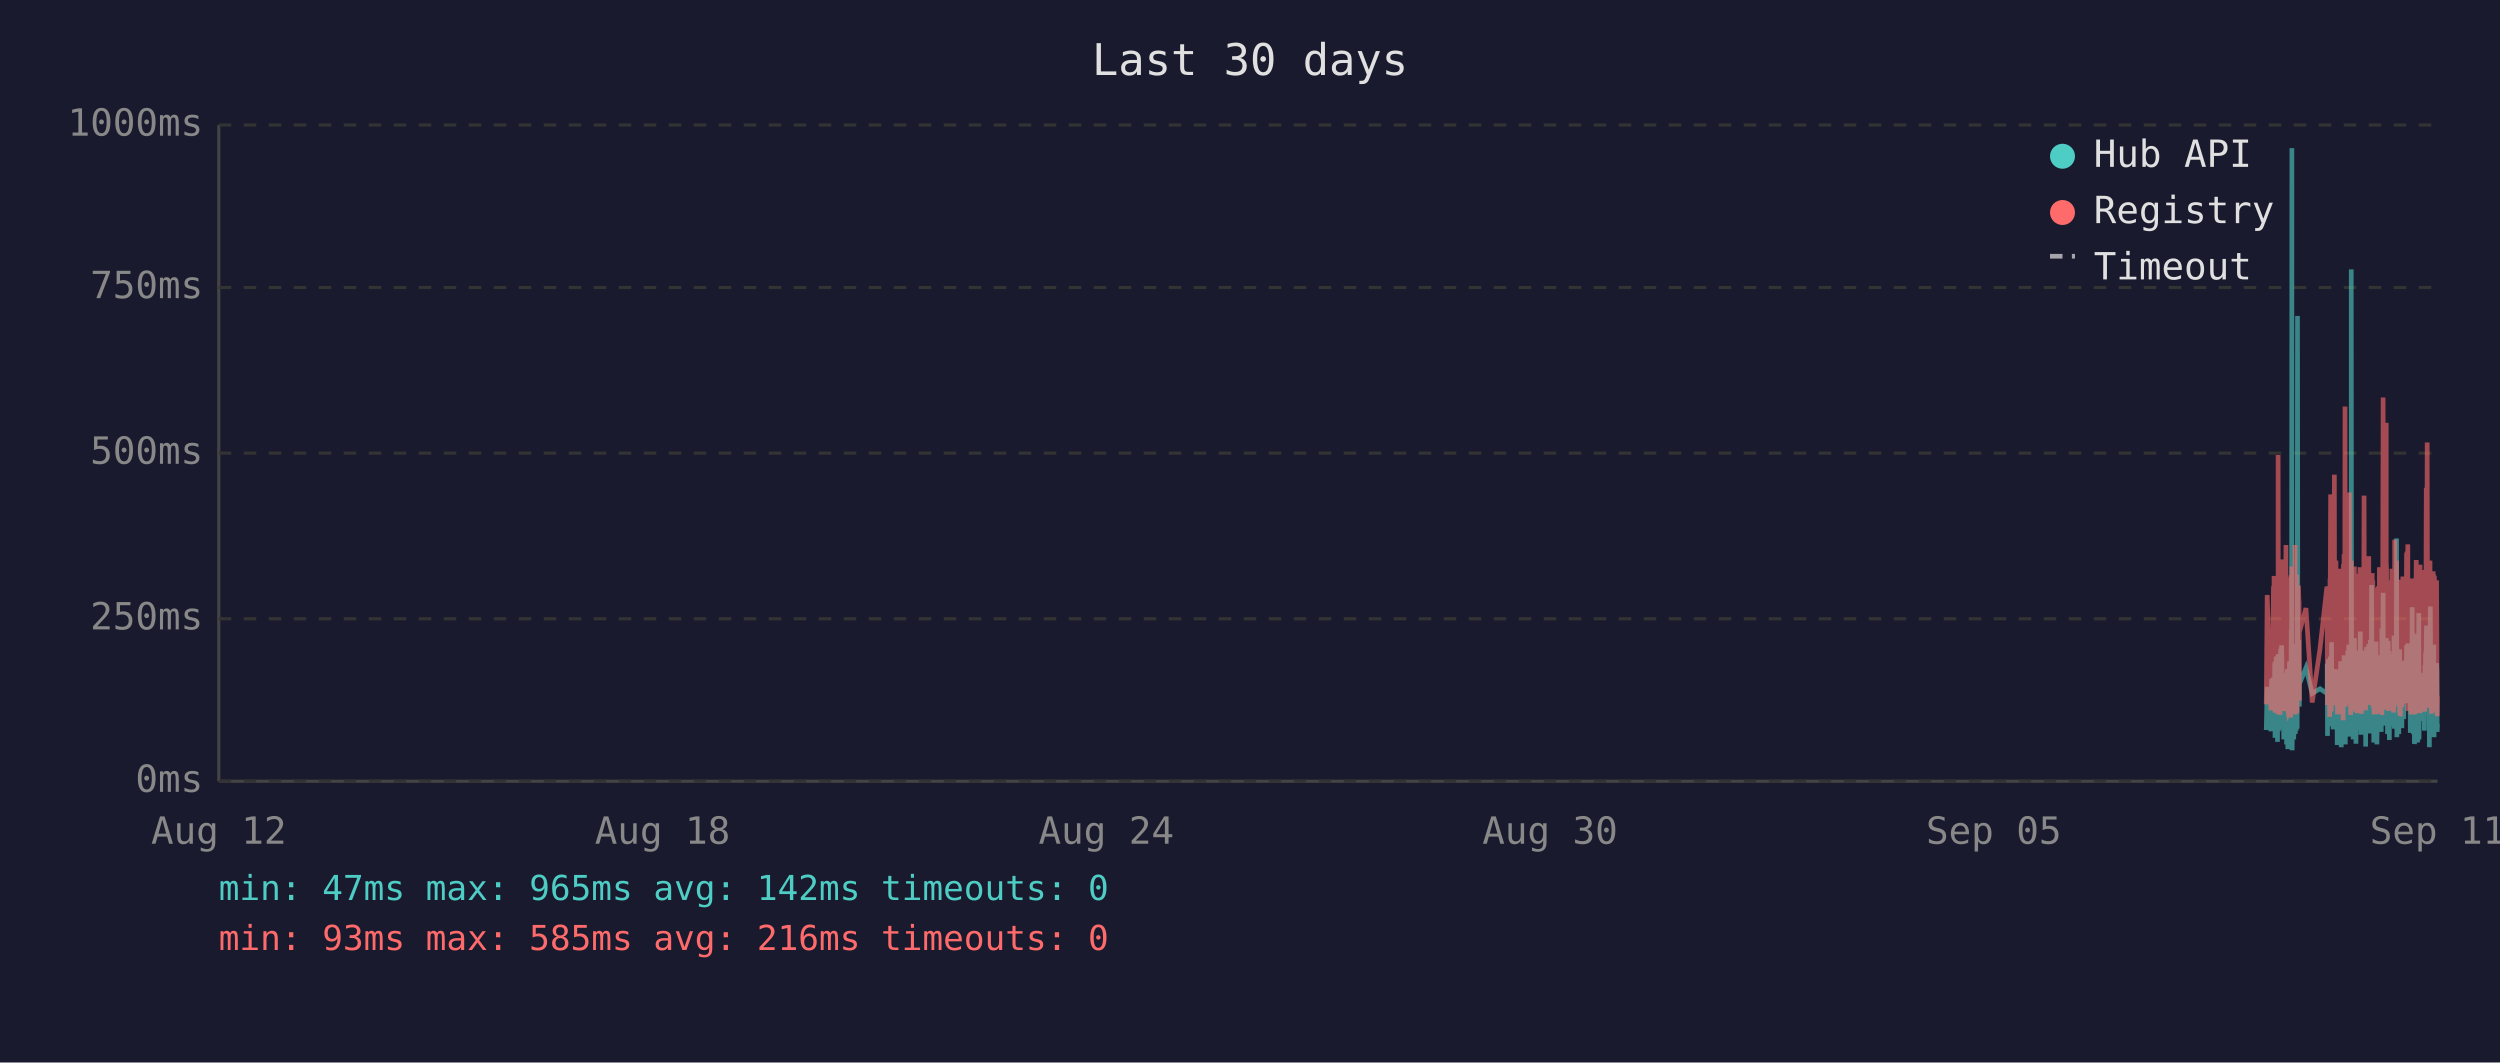
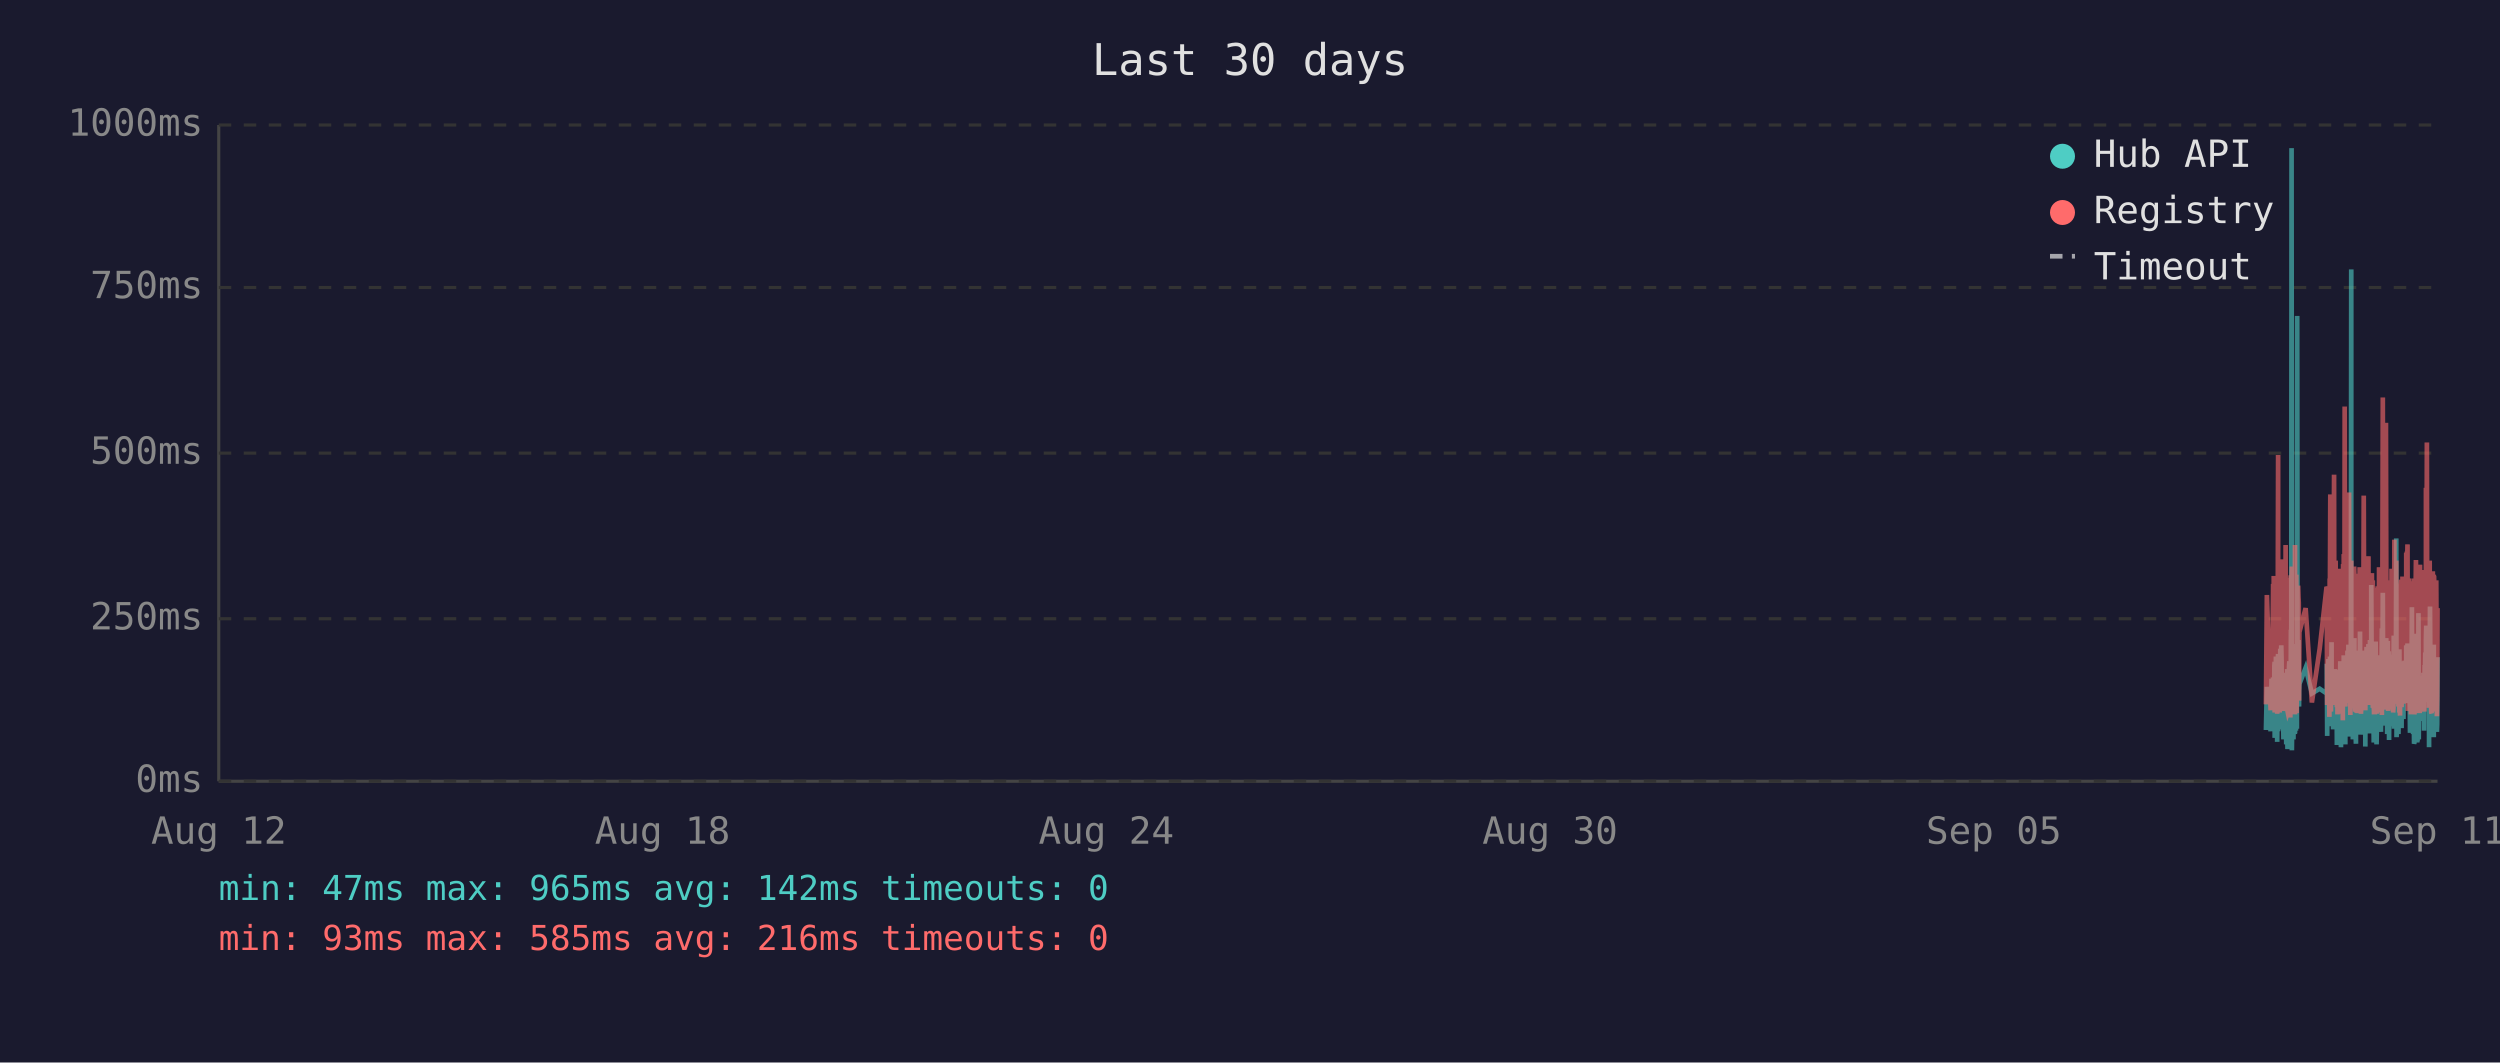
<svg xmlns="http://www.w3.org/2000/svg" viewBox="0 0 800 340" font-family="monospace" font-size="12">
  <rect width="800" height="340" fill="#1a1a2e" />
  <text x="400" y="24" fill="#e0e0e0" font-size="14" text-anchor="middle">Last 30 days</text>
  <line x1="70" y1="40" x2="70" y2="250" stroke="#444" stroke-width="1" />
  <line x1="70" y1="250" x2="780" y2="250" stroke="#444" stroke-width="1" />
  <line x1="70" y1="250" x2="780" y2="250" stroke="#333" stroke-width="1" stroke-dasharray="4" />
  <text x="65" y="250" fill="#888" text-anchor="end" dominant-baseline="middle">0ms</text>
  <line x1="70" y1="198" x2="780" y2="198" stroke="#333" stroke-width="1" stroke-dasharray="4" />
  <text x="65" y="198" fill="#888" text-anchor="end" dominant-baseline="middle">250ms</text>
  <line x1="70" y1="145" x2="780" y2="145" stroke="#333" stroke-width="1" stroke-dasharray="4" />
  <text x="65" y="145" fill="#888" text-anchor="end" dominant-baseline="middle">500ms</text>
  <line x1="70" y1="92" x2="780" y2="92" stroke="#333" stroke-width="1" stroke-dasharray="4" />
  <text x="65" y="92" fill="#888" text-anchor="end" dominant-baseline="middle">750ms</text>
  <line x1="70" y1="40" x2="780" y2="40" stroke="#333" stroke-width="1" stroke-dasharray="4" />
  <text x="65" y="40" fill="#888" text-anchor="end" dominant-baseline="middle">1000ms</text>
  <text x="70" y="270" fill="#888" text-anchor="middle">Aug 12</text>
  <text x="212" y="270" fill="#888" text-anchor="middle">Aug 18</text>
  <text x="354" y="270" fill="#888" text-anchor="middle">Aug 24</text>
  <text x="496" y="270" fill="#888" text-anchor="middle">Aug 30</text>
  <text x="638" y="270" fill="#888" text-anchor="middle">Sep 05</text>
  <text x="780" y="270" fill="#888" text-anchor="middle">Sep 11</text>
-   <polyline points="725.2,233.6 725.5,219.8 726.7,234.0 726.9,217.2 727.1,223.3 727.5,216.8 727.5,222.3 727.6,224.2 727.7,225.0 727.8,233.6 727.9,213.0 728.0,211.8 728.0,236.1 728.0,235.1 728.1,223.8 728.2,221.2 728.3,222.3 728.4,210.1 728.5,223.3 728.5,234.7 728.6,220.6 728.7,218.9 728.8,237.4 728.9,223.1 729.0,210.9 729.0,209.3 729.1,234.0 729.2,217.0 729.3,214.3 729.4,230.9 729.5,233.4 729.5,220.6 729.6,221.2 729.6,220.6 729.7,215.8 729.8,207.6 729.9,216.6 730.0,213.9 730.0,218.9 730.1,206.5 730.2,211.4 730.3,228.4 730.4,226.1 730.5,220.2 730.5,221.2 730.6,221.9 730.7,228.8 730.8,236.6 730.9,221.9 731.0,215.3 731.0,231.1 731.1,221.9 731.2,221.2 731.3,218.7 731.4,234.7 731.5,221.2 731.5,218.1 731.6,223.1 731.7,238.2 731.8,220.8 731.9,224.8 731.9,214.1 732.0,232.6 732.1,239.7 732.2,237.6 732.3,232.6 732.4,219.1 732.4,219.8 732.5,217.2 732.6,213.2 732.7,211.6 732.8,220.2 732.9,216.6 732.9,222.5 733.0,234.7 733.0,229.4 733.1,225.6 733.2,201.5 733.3,223.8 733.4,47.4 733.4,196.0 733.5,240.1 733.6,231.1 733.7,221.0 733.8,225.0 733.9,217.9 733.9,212.8 734.0,236.6 734.1,222.7 734.2,222.9 734.3,221.0 734.4,234.9 734.4,209.0 734.5,234.7 734.6,213.5 734.7,206.1 734.8,233.8 734.9,220.2 734.9,230.7 735.0,223.8 735.1,233.2 735.2,101.1 735.3,207.2 735.4,217.9 735.4,218.9 735.5,224.4 735.6,204.8 735.7,216.6 735.8,226.1 735.8,221.2 735.8,218.9 737.9,213.7 739.9,221.9 742.4,220.4 744.6,221.9 744.7,221.0 744.7,212.4 744.8,235.5 744.9,214.1 745.0,215.3 745.1,214.3 745.1,210.9 745.2,219.5 745.3,221.0 745.4,222.9 745.5,232.4 745.6,217.4 745.6,231.1 745.7,210.1 745.8,216.0 745.9,232.2 746.0,226.1 746.1,216.2 746.1,205.5 746.2,230.3 746.3,217.4 746.4,224.4 746.5,232.2 746.6,215.8 746.6,233.4 746.7,214.5 746.9,219.3 747.0,221.9 747.1,227.3 747.1,214.1 747.2,222.9 747.3,215.6 747.4,218.3 747.5,220.0 747.6,215.1 747.6,230.1 747.7,214.3 747.8,215.8 747.9,238.4 748.0,223.8 748.0,238.0 748.1,222.1 748.2,222.1 748.3,230.5 748.4,220.2 748.5,216.8 748.5,225.6 748.6,236.1 748.7,221.9 748.8,216.8 748.9,220.6 749.0,211.6 749.0,216.6 749.1,233.8 749.2,239.1 749.3,234.9 749.4,227.3 749.5,229.4 749.5,211.6 749.6,215.1 749.7,215.8 749.8,236.1 749.8,235.3 749.9,221.7 750.0,216.8 750.0,233.8 750.1,209.7 750.2,223.8 750.3,222.7 750.4,216.6 750.5,229.4 750.5,238.2 750.6,229.6 750.7,220.4 750.8,214.5 750.9,220.4 751.0,229.8 751.0,221.2 751.1,219.3 751.2,217.4 751.3,208.2 751.4,218.5 751.5,208.2 751.5,218.9 751.6,206.3 751.7,235.7 751.8,212.2 751.9,213.9 751.9,219.8 752.0,218.7 752.1,233.0 752.2,219.3 752.3,226.1 752.4,197.1 752.4,86.2 752.5,216.0 752.6,233.8 752.7,208.2 752.8,213.0 752.9,210.3 752.9,223.3 753.0,236.6 753.1,217.9 753.2,205.9 753.3,216.4 753.4,216.4 753.4,204.2 753.5,216.4 753.6,219.8 753.7,213.7 753.7,231.7 753.8,223.1 753.9,234.9 753.9,238.0 754.0,228.2 754.1,231.5 754.2,222.1 754.3,222.1 754.4,233.6 754.4,219.5 754.5,208.2 754.6,225.8 754.7,212.8 754.8,221.0 754.9,233.2 754.9,224.4 755.0,231.5 755.1,216.0 755.2,218.9 755.3,202.1 755.4,224.6 755.4,217.7 755.5,235.1 755.6,222.9 755.7,226.1 755.8,221.4 755.8,219.8 755.9,211.4 756.0,212.2 756.1,220.8 756.2,208.2 756.3,221.4 756.3,222.5 756.4,214.9 756.5,220.2 756.6,209.0 756.7,219.5 756.8,220.2 756.8,215.3 756.9,218.7 757.0,233.4 757.0,238.9 757.1,210.9 757.2,223.5 757.3,213.2 757.3,207.0 757.4,219.5 757.5,216.4 757.6,223.3 757.7,224.2 757.8,215.3 757.8,210.9 757.9,221.0 758.0,206.1 758.1,233.0 758.2,220.4 758.3,210.7 758.3,220.2 758.4,234.7 758.5,204.8 758.6,219.1 758.7,228.6 758.8,214.3 758.8,222.3 758.9,187.2 759.0,208.6 759.1,221.2 759.2,207.4 759.3,220.6 759.3,221.4 759.4,228.4 759.5,223.5 759.6,226.5 759.6,237.6 759.7,221.4 759.7,234.2 759.8,220.8 759.9,214.9 760.0,234.5 760.1,217.0 760.2,227.1 760.2,221.7 760.3,205.3 760.4,215.6 760.5,226.5 760.6,238.2 760.7,232.6 760.7,223.3 760.8,216.8 760.9,234.0 761.0,225.4 761.1,218.1 761.2,209.9 761.2,218.3 761.3,225.6 761.4,209.7 761.5,211.6 761.6,224.0 761.7,219.1 761.7,221.4 761.7,223.8 761.8,233.4 761.9,226.7 762.0,234.2 762.1,222.9 762.2,213.0 762.2,201.1 762.3,229.2 762.4,220.8 762.5,215.8 762.6,189.7 762.7,223.5 762.7,208.8 762.8,223.3 762.9,217.7 763.0,207.8 763.1,218.1 763.2,213.9 763.2,212.0 763.3,218.9 763.4,218.3 763.5,232.2 763.6,206.3 763.6,204.2 763.7,218.5 763.8,230.9 763.9,218.3 764.0,234.9 764.1,229.8 764.1,215.3 764.2,205.1 764.3,232.6 764.4,231.1 764.5,208.4 764.6,236.8 764.6,218.9 764.7,228.6 764.8,228.4 764.9,209.5 765.0,217.0 765.1,232.4 765.1,230.1 765.2,212.8 765.3,223.8 765.4,221.4 765.5,232.2 765.6,218.1 765.6,222.5 765.7,229.4 765.8,221.2 765.9,230.3 766.0,224.2 766.1,203.4 766.1,208.2 766.2,233.2 766.3,222.9 766.4,228.2 766.5,216.6 766.6,219.3 766.6,221.0 766.7,214.5 766.8,211.8 766.9,172.3 767.0,235.9 767.0,230.9 767.1,211.6 767.2,209.5 767.3,217.2 767.4,218.7 767.5,220.0 767.5,215.3 767.6,234.9 767.7,227.3 767.8,213.9 767.9,207.8 768.0,230.1 768.0,225.4 768.1,233.0 768.2,215.1 768.3,225.0 768.4,219.3 768.4,220.8 768.5,220.6 768.5,225.0 768.6,233.0 768.7,211.6 768.8,222.9 768.9,220.0 769.0,225.0 769.0,213.7 769.1,213.7 769.2,230.1 769.3,213.5 769.4,224.2 769.5,214.9 769.5,224.2 769.6,211.4 769.7,218.7 769.8,212.8 769.9,215.1 770.0,225.0 770.0,213.7 770.1,206.5 770.2,213.9 770.3,217.7 770.4,219.1 770.5,205.9 770.5,224.0 770.6,212.4 770.7,216.4 770.8,219.8 770.9,220.6 771.0,215.3 771.0,222.5 771.1,224.6 771.2,223.1 771.3,234.5 771.4,230.9 771.5,229.6 771.5,224.6 771.6,225.2 771.7,216.6 771.8,218.3 771.9,194.3 772.0,231.1 772.0,223.3 772.1,207.4 772.2,216.2 772.3,234.9 772.4,231.7 772.4,212.8 772.5,226.5 772.6,238.0 772.7,237.6 772.8,221.4 772.9,219.5 772.9,220.4 773.0,217.2 773.1,217.9 773.2,202.8 773.3,216.6 773.4,224.4 773.4,215.6 773.5,215.1 773.6,237.6 773.6,219.8 773.7,237.2 773.8,233.2 773.9,222.9 773.9,224.2 774.0,196.2 774.1,236.6 774.2,217.9 774.3,218.9 774.4,223.3 774.4,218.5 774.5,224.4 774.6,217.2 774.7,217.7 774.8,216.4 774.9,228.2 774.9,217.0 775.0,216.4 775.1,217.0 775.2,224.8 775.3,230.7 775.4,222.5 775.4,218.5 775.5,221.2 775.6,215.3 775.7,217.4 775.8,233.8 775.9,217.4 775.9,224.6 776.0,212.8 776.1,214.9 776.2,208.8 776.3,214.1 776.3,215.3 776.4,204.8 776.5,200.2 776.6,223.3 776.7,211.4 776.8,209.3 776.8,205.1 776.9,215.1 777.0,223.5 777.1,224.2 777.2,209.9 777.3,216.8 777.3,214.9 777.4,239.1 777.4,235.5 777.5,216.4 777.6,214.7 777.7,194.1 777.8,210.9 777.8,216.2 777.9,232.8 778.0,233.0 778.1,221.9 778.2,235.5 778.3,220.6 778.3,222.3 778.4,226.1 778.5,232.8 778.6,211.4 778.7,232.6 778.8,235.3 778.8,206.3 778.9,235.9 779.0,220.4 779.1,217.2 779.2,221.4 779.3,213.7 779.3,217.0 779.4,218.3 779.5,214.9 779.6,231.5 779.7,212.2 779.8,215.1 779.8,217.4 779.9,234.2 780.0,231.7" fill="none" stroke="#4ecdc4" stroke-width="1.5" opacity="0.6" />
-   <polyline points="725.2,225.4 725.5,190.4 726.7,227.3 726.9,201.7 727.1,226.5 727.5,187.6 727.5,187.6 727.6,215.8 727.7,184.3 727.8,224.6 727.9,206.3 728.0,192.5 728.0,228.0 728.0,225.8 728.1,209.0 728.2,204.0 728.3,209.0 728.4,196.2 728.5,224.4 728.5,225.8 728.6,206.1 728.7,204.2 728.8,228.4 728.9,222.3 729.0,186.0 729.0,145.6 729.1,226.3 729.2,215.1 729.3,226.3 729.4,224.2 729.5,226.5 729.5,228.0 729.6,228.0 729.6,206.5 729.7,198.1 729.8,181.3 729.9,193.1 730.0,199.4 730.0,181.1 730.1,201.1 730.2,196.7 730.3,223.5 730.4,214.9 730.5,179.0 730.5,185.3 730.6,227.5 730.7,225.8 730.8,226.7 730.9,185.7 731.0,209.5 731.0,224.4 731.1,184.9 731.2,184.5 731.3,206.3 731.4,225.0 731.5,174.4 731.5,200.7 731.6,185.3 731.7,226.5 731.8,186.4 731.9,222.7 731.9,190.8 732.0,216.6 732.1,227.5 732.2,228.0 732.3,227.7 732.4,186.6 732.4,210.5 732.5,200.2 732.6,200.4 732.7,198.1 732.8,206.1 732.9,190.4 732.9,184.9 733.0,229.6 733.0,217.7 733.1,184.1 733.2,188.3 733.3,216.6 733.4,187.8 733.4,181.3 733.5,227.5 733.6,225.6 733.7,207.4 733.8,226.5 733.9,201.3 733.9,193.9 734.0,226.9 734.1,184.1 734.2,209.0 734.3,185.5 734.4,225.8 734.4,174.4 734.5,228.6 734.6,192.7 734.7,197.5 734.8,224.0 734.9,183.9 734.9,225.0 735.0,228.2 735.1,216.0 735.2,209.9 735.3,192.2 735.4,193.3 735.4,221.7 735.5,187.4 735.6,191.0 735.7,192.9 735.8,217.2 735.8,224.2 735.8,202.3 737.9,194.6 739.9,224.8 742.4,207.6 744.6,187.8 744.7,188.7 744.7,201.7 744.8,225.6 744.9,191.0 745.0,187.6 745.1,190.8 745.1,190.6 745.2,208.8 745.3,210.5 745.4,216.0 745.5,229.4 745.6,185.1 745.6,218.7 745.7,182.8 745.8,158.2 745.9,221.7 746.0,227.7 746.1,191.8 746.1,178.8 746.2,225.4 746.3,203.0 746.4,219.5 746.5,219.3 746.6,205.3 746.6,225.6 746.7,182.0 746.9,181.3 747.0,151.9 747.1,218.5 747.1,189.1 747.2,208.0 747.3,207.4 747.4,210.1 747.5,179.4 747.6,202.1 747.6,224.2 747.7,194.3 747.8,189.9 747.9,226.3 748.0,196.4 748.0,228.6 748.1,206.5 748.2,217.4 748.3,224.4 748.4,182.0 748.5,191.4 748.5,228.4 748.6,225.4 748.7,225.2 748.8,187.6 748.9,184.7 749.0,196.7 749.0,204.0 749.1,223.8 749.2,224.4 749.3,226.9 749.4,215.6 749.5,216.8 749.5,210.1 749.6,208.2 749.7,205.9 749.8,230.5 749.8,228.4 749.9,180.5 750.0,186.4 750.0,223.8 750.1,177.3 750.2,184.7 750.3,225.8 750.4,130.1 750.5,217.2 750.5,226.1 750.6,224.8 750.7,181.8 750.8,190.8 750.9,201.7 751.0,225.0 751.0,221.0 751.1,183.4 751.2,192.7 751.3,199.2 751.4,184.9 751.5,182.2 751.5,183.9 751.6,178.4 751.7,224.2 751.8,157.6 751.9,197.7 751.9,208.6 752.0,184.5 752.1,214.1 752.2,228.8 752.3,206.5 752.4,194.6 752.4,179.4 752.5,186.6 752.6,221.9 752.7,214.1 752.8,203.6 752.9,197.3 752.9,208.8 753.0,225.2 753.1,190.6 753.2,194.6 753.3,189.5 753.4,181.3 753.4,184.5 753.5,191.4 753.6,188.1 753.7,192.7 753.7,226.1 753.8,227.7 753.9,225.0 753.9,223.5 754.0,215.3 754.1,228.0 754.2,215.1 754.3,184.5 754.4,215.3 754.4,228.2 754.5,197.3 754.6,184.3 754.7,224.4 754.8,183.6 754.9,225.6 754.9,185.3 755.0,224.8 755.1,226.3 755.2,181.5 755.3,190.8 755.4,213.5 755.4,189.7 755.5,225.0 755.6,228.4 755.7,226.3 755.8,217.7 755.8,203.4 755.9,199.6 756.0,194.8 756.1,185.3 756.2,199.4 756.3,188.9 756.3,215.1 756.4,190.6 756.5,158.6 756.6,192.7 756.7,187.8 756.8,207.8 756.8,195.0 756.9,184.1 757.0,216.0 757.0,227.3 757.1,183.6 757.2,223.8 757.3,194.3 757.3,182.8 757.4,185.1 757.5,202.3 757.6,204.4 757.7,220.6 757.8,189.3 757.8,207.8 757.9,181.3 758.0,178.0 758.1,223.3 758.2,183.4 758.3,191.6 758.3,204.0 758.4,225.6 758.5,195.8 758.6,210.1 758.7,222.9 758.8,189.1 758.8,207.0 758.9,191.2 759.0,197.5 759.1,183.4 759.2,197.9 759.3,193.5 759.3,185.7 759.4,226.5 759.5,225.4 759.6,210.9 759.6,226.7 759.7,225.2 759.7,228.6 759.8,210.1 759.9,193.1 760.0,228.6 760.1,214.7 760.2,214.9 760.2,214.5 760.3,188.1 760.4,191.4 760.5,226.3 760.6,228.4 760.7,223.8 760.7,211.4 760.8,216.8 760.9,226.5 761.0,187.6 761.1,203.4 761.2,226.5 761.2,191.2 761.3,217.0 761.4,181.5 761.5,196.2 761.6,228.0 761.7,191.8 761.7,225.8 761.7,225.8 761.8,227.5 761.9,218.3 762.0,227.7 762.1,183.9 762.2,190.6 762.2,228.8 762.3,222.9 762.4,223.8 762.5,170.4 762.6,127.2 762.7,196.0 762.7,199.6 762.8,227.1 762.9,188.9 763.0,191.6 763.1,209.0 763.2,192.5 763.2,188.5 763.3,182.2 763.4,209.0 763.5,225.6 763.6,135.3 763.6,180.1 763.7,182.0 763.8,225.2 763.9,185.7 764.0,223.8 764.1,225.8 764.1,189.1 764.2,207.0 764.3,227.5 764.4,216.0 764.5,197.1 764.6,222.5 764.6,214.5 764.7,217.2 764.8,223.8 764.9,189.5 765.0,186.8 765.1,223.5 765.1,223.3 765.2,189.9 765.3,226.5 765.4,182.0 765.5,224.2 765.6,205.3 765.6,227.1 765.7,224.0 765.8,185.1 765.9,228.0 766.0,226.5 766.1,184.5 766.1,207.2 766.2,218.3 766.3,172.7 766.4,224.4 766.5,195.0 766.6,189.7 766.6,181.3 766.7,185.1 766.8,197.5 766.9,179.4 767.0,224.0 767.0,225.2 767.1,192.2 767.2,205.9 767.3,207.4 767.4,210.5 767.5,224.4 767.5,191.4 767.6,226.1 767.7,218.3 767.8,189.3 767.9,228.0 768.0,209.0 768.0,229.0 768.1,228.8 768.2,192.9 768.3,187.0 768.4,187.6 768.4,185.5 768.5,208.0 768.5,224.6 768.6,226.3 768.7,200.4 768.8,216.4 768.9,184.5 769.0,207.2 769.0,190.8 769.1,191.8 769.2,225.2 769.3,190.8 769.4,208.2 769.5,191.2 769.5,188.1 769.6,194.1 769.7,187.0 769.8,193.1 769.9,189.7 770.0,224.2 770.0,193.3 770.1,176.9 770.2,188.9 770.3,176.5 770.4,180.7 770.5,174.2 770.5,227.5 770.6,185.7 770.7,191.0 770.8,207.2 770.9,185.1 771.0,192.0 771.0,216.6 771.1,226.3 771.2,208.0 771.3,226.5 771.4,227.3 771.5,218.9 771.5,227.1 771.6,228.6 771.7,191.6 771.8,227.1 771.9,198.6 772.0,227.3 772.0,218.9 772.1,186.0 772.2,191.0 772.3,224.6 772.4,228.6 772.4,185.1 772.5,217.4 772.6,223.8 772.7,228.6 772.8,227.3 772.9,206.1 772.9,206.1 773.0,193.9 773.1,188.9 773.2,179.2 773.3,200.0 773.4,226.7 773.4,193.9 773.5,192.0 773.6,227.3 773.6,204.8 773.7,227.5 773.8,226.5 773.9,225.4 773.9,226.7 774.0,193.3 774.1,228.2 774.2,193.1 774.3,209.0 774.4,228.2 774.4,180.7 774.5,210.9 774.6,197.7 774.7,192.9 774.8,193.5 774.9,215.8 774.9,199.8 775.0,207.2 775.1,224.4 775.2,224.6 775.3,214.7 775.4,186.2 775.4,225.2 775.5,182.4 775.6,190.6 775.7,197.5 775.8,226.5 775.9,227.7 775.9,212.0 776.0,191.8 776.1,189.3 776.2,194.3 776.3,191.4 776.3,191.4 776.4,156.1 776.5,209.9 776.6,184.3 776.7,141.6 776.8,198.8 776.8,200.7 776.9,195.8 777.0,223.8 777.1,185.7 777.2,197.7 777.3,191.0 777.3,193.5 777.4,226.5 777.4,223.1 777.5,191.6 777.6,179.4 777.7,225.2 777.8,185.5 777.8,194.6 777.9,209.9 778.0,224.2 778.1,228.0 778.2,228.2 778.3,222.5 778.3,187.4 778.4,200.2 778.5,225.6 778.6,182.8 778.7,227.7 778.8,224.0 778.8,183.9 778.9,219.5 779.0,184.3 779.1,189.3 779.2,194.8 779.3,189.3 779.3,189.7 779.4,203.8 779.5,209.3 779.6,212.6 779.7,185.7 779.8,206.5 779.8,207.4 779.9,229.2 780.0,222.7" fill="none" stroke="#ff6b6b" stroke-width="1.5" opacity="0.6" />
+   <polyline points="725.1,233.6 725.4,219.8 726.6,234.0 726.9,217.2 727.0,223.3 727.4,216.8 727.5,222.3 727.6,224.2 727.6,225.0 727.7,233.6 727.8,213.0 727.9,211.8 727.9,236.1 728.0,235.1 728.0,223.8 728.1,221.2 728.2,222.3 728.3,210.1 728.4,223.3 728.5,234.7 728.5,220.6 728.6,218.9 728.7,237.4 728.8,223.1 728.9,210.9 729.0,209.3 729.0,234.0 729.1,217.0 729.2,214.3 729.3,230.9 729.4,233.4 729.5,220.6 729.5,221.2 729.5,220.6 729.6,215.8 729.7,207.6 729.8,216.6 729.9,213.9 730.0,218.9 730.0,206.5 730.1,211.4 730.2,228.4 730.3,226.1 730.4,220.2 730.5,221.2 730.5,221.9 730.6,228.8 730.7,236.6 730.8,221.9 730.9,215.3 730.9,231.1 731.0,221.9 731.1,221.2 731.2,218.7 731.3,234.7 731.4,221.2 731.4,218.1 731.5,223.1 731.6,238.2 731.7,220.8 731.8,224.8 731.9,214.1 731.9,232.6 732.0,239.7 732.1,237.6 732.2,232.6 732.3,219.1 732.4,219.8 732.4,217.2 732.5,213.2 732.6,211.6 732.7,220.2 732.8,216.6 732.9,222.5 732.9,234.7 732.9,229.4 733.0,225.6 733.1,201.5 733.2,223.8 733.3,47.4 733.4,196.0 733.4,240.1 733.5,231.1 733.6,221.0 733.7,225.0 733.8,217.9 733.9,212.8 733.9,236.6 734.0,222.7 734.1,222.9 734.2,221.0 734.3,234.9 734.4,209.0 734.4,234.7 734.5,213.5 734.6,206.1 734.7,233.8 734.8,220.2 734.9,230.7 734.9,223.8 735.0,233.2 735.1,101.1 735.2,207.2 735.3,217.9 735.3,218.9 735.4,224.4 735.5,204.8 735.6,216.6 735.7,226.1 735.7,221.2 735.8,218.9 737.8,213.7 739.8,221.9 742.3,220.4 744.5,221.9 744.6,221.0 744.6,212.4 744.7,235.5 744.8,214.1 744.9,215.3 745.0,214.3 745.1,210.9 745.1,219.5 745.2,221.0 745.3,222.9 745.4,232.4 745.5,217.4 745.6,231.1 745.6,210.1 745.7,216.0 745.8,232.2 745.9,226.1 746.0,216.2 746.1,205.5 746.1,230.3 746.2,217.4 746.3,224.4 746.4,232.2 746.5,215.8 746.6,233.4 746.6,214.5 746.8,219.3 746.9,221.9 747.0,227.3 747.1,214.1 747.1,222.9 747.2,215.6 747.3,218.3 747.4,220.0 747.5,215.1 747.6,230.1 747.6,214.3 747.7,215.8 747.8,238.4 747.9,223.8 748.0,238.0 748.0,222.1 748.1,222.1 748.2,230.5 748.3,220.2 748.4,216.8 748.5,225.6 748.5,236.1 748.6,221.9 748.7,216.8 748.8,220.6 748.9,211.6 749.0,216.6 749.0,233.8 749.1,239.1 749.2,234.9 749.3,227.3 749.4,229.4 749.5,211.6 749.5,215.1 749.6,215.8 749.7,236.1 749.7,235.3 749.8,221.7 749.9,216.8 750.0,233.8 750.0,209.7 750.1,223.8 750.2,222.7 750.3,216.6 750.4,229.4 750.5,238.2 750.5,229.6 750.6,220.4 750.7,214.5 750.8,220.4 750.9,229.8 751.0,221.2 751.0,219.3 751.1,217.4 751.2,208.2 751.3,218.5 751.4,208.2 751.5,218.9 751.5,206.3 751.6,235.7 751.7,212.2 751.8,213.9 751.9,219.8 751.9,218.7 752.0,233.0 752.1,219.3 752.2,226.1 752.3,197.1 752.4,86.2 752.4,216.0 752.5,233.8 752.6,208.2 752.7,213.0 752.8,210.3 752.9,223.3 752.9,236.6 753.0,217.9 753.1,205.9 753.2,216.4 753.3,216.4 753.4,204.2 753.4,216.4 753.5,219.8 753.6,213.7 753.6,231.7 753.7,223.1 753.8,234.9 753.9,238.0 753.9,228.2 754.0,231.5 754.1,222.1 754.2,222.1 754.3,233.6 754.4,219.5 754.4,208.2 754.5,225.8 754.6,212.8 754.7,221.0 754.8,233.2 754.9,224.4 754.9,231.5 755.0,216.0 755.1,218.9 755.2,202.1 755.3,224.6 755.4,217.7 755.4,235.1 755.5,222.9 755.6,226.1 755.7,221.4 755.8,219.8 755.8,211.4 755.9,212.2 756.0,220.8 756.1,208.2 756.2,221.4 756.3,222.5 756.3,214.9 756.4,220.2 756.5,209.0 756.6,219.5 756.7,220.2 756.8,215.3 756.8,218.7 756.9,233.4 756.9,238.9 757.0,210.9 757.1,223.5 757.2,213.2 757.3,207.0 757.3,219.5 757.4,216.4 757.5,223.3 757.6,224.2 757.7,215.3 757.8,210.9 757.8,221.0 757.9,206.1 758.0,233.0 758.1,220.4 758.2,210.7 758.3,220.2 758.3,234.7 758.4,204.8 758.5,219.1 758.6,228.6 758.7,214.3 758.8,222.3 758.8,187.2 758.9,208.6 759.0,221.2 759.1,207.4 759.2,220.6 759.3,221.4 759.3,228.4 759.4,223.5 759.5,226.5 759.6,237.6 759.6,221.4 759.7,234.2 759.7,220.8 759.8,214.9 759.9,234.5 760.0,217.0 760.1,227.1 760.2,221.7 760.2,205.3 760.3,215.6 760.4,226.5 760.5,238.2 760.6,232.6 760.7,223.3 760.7,216.8 760.8,234.0 760.9,225.4 761.0,218.1 761.1,209.9 761.2,218.3 761.2,225.6 761.3,209.7 761.4,211.6 761.5,224.0 761.6,219.1 761.6,221.4 761.7,223.8 761.7,233.4 761.8,226.7 761.9,234.2 762.0,222.9 762.1,213.0 762.2,201.1 762.2,229.2 762.3,220.8 762.4,215.8 762.5,189.7 762.6,223.5 762.7,208.8 762.7,223.3 762.8,217.7 762.9,207.8 763.0,218.1 763.1,213.9 763.1,212.0 763.2,218.9 763.3,218.3 763.4,232.2 763.5,206.3 763.6,204.2 763.6,218.5 763.7,230.9 763.8,218.3 763.9,234.9 764.0,229.8 764.1,215.3 764.1,205.1 764.2,232.6 764.3,231.1 764.4,208.4 764.5,236.8 764.6,218.9 764.6,228.6 764.7,228.4 764.8,209.5 764.9,217.0 765.0,232.4 765.1,230.1 765.1,212.8 765.2,223.8 765.3,221.4 765.4,232.2 765.5,218.1 765.6,222.5 765.6,229.4 765.7,221.2 765.8,230.3 765.9,224.2 766.0,203.4 766.0,208.2 766.1,233.2 766.2,222.9 766.3,228.2 766.4,216.6 766.5,219.3 766.5,221.0 766.6,214.5 766.7,211.8 766.8,172.3 766.9,235.9 767.0,230.9 767.0,211.6 767.1,209.5 767.2,217.2 767.3,218.7 767.4,220.0 767.5,215.3 767.5,234.9 767.6,227.3 767.7,213.9 767.8,207.8 767.9,230.1 768.0,225.4 768.0,233.0 768.1,215.1 768.2,225.0 768.3,219.3 768.4,220.8 768.4,220.6 768.5,225.0 768.5,233.0 768.6,211.6 768.7,222.9 768.8,220.0 768.9,225.0 769.0,213.7 769.0,213.7 769.1,230.1 769.2,213.5 769.3,224.2 769.4,214.9 769.5,224.2 769.5,211.4 769.6,218.7 769.7,212.8 769.8,215.1 769.9,225.0 770.0,213.7 770.0,206.5 770.1,213.9 770.2,217.7 770.3,219.1 770.4,205.9 770.5,224.0 770.5,212.4 770.6,216.4 770.7,219.8 770.8,220.6 770.9,215.3 771.0,222.5 771.0,224.6 771.1,223.1 771.2,234.5 771.3,230.9 771.4,229.6 771.5,224.6 771.5,225.2 771.6,216.6 771.7,218.3 771.8,194.3 771.9,231.1 772.0,223.3 772.0,207.4 772.1,216.2 772.2,234.9 772.3,231.7 772.4,212.8 772.4,226.5 772.5,238.0 772.6,237.6 772.7,221.4 772.8,219.5 772.9,220.4 772.9,217.2 773.0,217.9 773.1,202.8 773.2,216.6 773.3,224.4 773.4,215.6 773.4,215.1 773.5,237.6 773.5,219.8 773.6,237.2 773.7,233.2 773.8,222.9 773.9,224.2 773.9,196.2 774.0,236.6 774.1,217.9 774.2,218.9 774.3,223.3 774.4,218.5 774.4,224.4 774.5,217.2 774.6,217.7 774.7,216.4 774.8,228.2 774.9,217.0 774.9,216.4 775.0,217.0 775.1,224.8 775.2,230.7 775.3,222.5 775.4,218.5 775.4,221.2 775.5,215.3 775.6,217.4 775.7,233.8 775.8,217.4 775.8,224.6 775.9,212.8 776.0,214.9 776.1,208.8 776.2,214.1 776.3,215.3 776.3,204.8 776.4,200.2 776.5,223.3 776.6,211.4 776.7,209.3 776.8,205.1 776.8,215.1 776.9,223.5 777.0,224.2 777.1,209.9 777.2,216.8 777.3,214.9 777.3,239.1 777.3,235.5 777.4,216.4 777.5,214.7 777.6,194.1 777.7,210.9 777.8,216.2 777.8,232.8 777.9,233.0 778.0,221.9 778.1,235.5 778.2,220.6 778.3,222.3 778.3,226.1 778.4,232.8 778.5,211.4 778.6,232.6 778.7,235.3 778.8,206.3 778.8,235.9 778.9,220.4 779.0,217.2 779.1,221.4 779.2,213.7 779.3,217.0 779.3,218.3 779.4,214.9 779.5,231.5 779.6,212.2 779.7,215.1 779.8,217.4 779.8,234.2 779.9,231.7 780.0,210.3" fill="none" stroke="#4ecdc4" stroke-width="1.5" opacity="0.6" />
+   <polyline points="725.1,225.4 725.4,190.4 726.6,227.3 726.9,201.7 727.0,226.5 727.4,187.6 727.5,187.6 727.6,215.8 727.6,184.3 727.7,224.6 727.8,206.3 727.9,192.5 727.9,228.0 728.0,225.8 728.0,209.0 728.1,204.0 728.2,209.0 728.3,196.2 728.4,224.4 728.5,225.8 728.5,206.1 728.6,204.2 728.7,228.4 728.8,222.3 728.9,186.0 729.0,145.6 729.0,226.3 729.1,215.1 729.2,226.3 729.3,224.2 729.4,226.5 729.5,228.0 729.5,228.0 729.5,206.5 729.6,198.1 729.7,181.3 729.8,193.1 729.9,199.4 730.0,181.1 730.0,201.1 730.1,196.7 730.2,223.5 730.3,214.9 730.4,179.0 730.5,185.3 730.5,227.5 730.6,225.8 730.7,226.7 730.8,185.7 730.9,209.5 730.9,224.4 731.0,184.9 731.1,184.5 731.2,206.3 731.3,225.0 731.4,174.4 731.4,200.7 731.5,185.3 731.6,226.5 731.7,186.4 731.8,222.7 731.9,190.8 731.9,216.6 732.0,227.5 732.1,228.0 732.2,227.7 732.3,186.6 732.4,210.5 732.4,200.2 732.5,200.4 732.6,198.1 732.7,206.1 732.8,190.4 732.9,184.9 732.9,229.6 732.9,217.7 733.0,184.1 733.1,188.3 733.2,216.6 733.3,187.8 733.4,181.3 733.4,227.5 733.5,225.6 733.6,207.4 733.7,226.5 733.8,201.3 733.9,193.9 733.9,226.9 734.0,184.1 734.1,209.0 734.2,185.5 734.3,225.8 734.4,174.4 734.4,228.6 734.5,192.7 734.6,197.5 734.7,224.0 734.8,183.9 734.9,225.0 734.9,228.2 735.0,216.0 735.1,209.9 735.2,192.2 735.3,193.3 735.3,221.7 735.4,187.4 735.5,191.0 735.6,192.9 735.7,217.2 735.7,224.2 735.8,202.3 737.8,194.6 739.8,224.8 742.3,207.6 744.5,187.8 744.6,188.7 744.6,201.7 744.7,225.6 744.8,191.0 744.9,187.6 745.0,190.8 745.1,190.6 745.1,208.8 745.2,210.5 745.3,216.0 745.4,229.4 745.5,185.1 745.6,218.7 745.6,182.8 745.7,158.2 745.8,221.7 745.9,227.7 746.0,191.8 746.1,178.8 746.1,225.4 746.2,203.0 746.3,219.5 746.4,219.3 746.5,205.3 746.6,225.6 746.6,182.0 746.8,181.3 746.9,151.9 747.0,218.5 747.1,189.1 747.1,208.0 747.2,207.4 747.3,210.1 747.4,179.4 747.5,202.1 747.6,224.2 747.6,194.3 747.7,189.9 747.8,226.3 747.9,196.4 748.0,228.6 748.0,206.5 748.1,217.4 748.2,224.4 748.3,182.0 748.4,191.4 748.5,228.4 748.5,225.4 748.6,225.2 748.7,187.6 748.8,184.7 748.9,196.7 749.0,204.0 749.0,223.8 749.1,224.4 749.2,226.9 749.3,215.6 749.4,216.8 749.5,210.1 749.5,208.2 749.6,205.9 749.7,230.5 749.7,228.4 749.8,180.5 749.9,186.4 750.0,223.8 750.0,177.3 750.1,184.7 750.2,225.8 750.3,130.1 750.4,217.2 750.5,226.1 750.5,224.8 750.6,181.8 750.7,190.8 750.8,201.7 750.9,225.0 751.0,221.0 751.0,183.4 751.1,192.7 751.2,199.2 751.3,184.9 751.4,182.2 751.5,183.9 751.5,178.4 751.6,224.2 751.7,157.6 751.8,197.7 751.9,208.6 751.9,184.5 752.0,214.1 752.1,228.8 752.2,206.5 752.3,194.6 752.4,179.4 752.4,186.6 752.5,221.9 752.6,214.1 752.7,203.6 752.8,197.3 752.9,208.8 752.9,225.2 753.0,190.6 753.1,194.6 753.2,189.5 753.3,181.3 753.4,184.5 753.4,191.4 753.5,188.1 753.6,192.7 753.6,226.1 753.7,227.7 753.8,225.0 753.9,223.5 753.9,215.3 754.0,228.0 754.1,215.1 754.2,184.5 754.3,215.3 754.4,228.2 754.4,197.3 754.5,184.3 754.6,224.4 754.7,183.6 754.8,225.6 754.9,185.3 754.9,224.8 755.0,226.3 755.1,181.5 755.2,190.8 755.3,213.5 755.4,189.7 755.4,225.0 755.5,228.4 755.6,226.3 755.7,217.7 755.8,203.4 755.8,199.6 755.9,194.8 756.0,185.3 756.1,199.4 756.2,188.9 756.3,215.1 756.3,190.6 756.4,158.6 756.5,192.7 756.6,187.8 756.7,207.8 756.8,195.0 756.8,184.1 756.9,216.0 756.9,227.3 757.0,183.6 757.1,223.8 757.2,194.3 757.3,182.8 757.3,185.1 757.4,202.3 757.5,204.4 757.6,220.6 757.7,189.3 757.8,207.8 757.8,181.3 757.9,178.0 758.0,223.3 758.1,183.4 758.2,191.6 758.3,204.0 758.3,225.6 758.4,195.8 758.5,210.1 758.6,222.9 758.7,189.1 758.8,207.0 758.8,191.2 758.9,197.5 759.0,183.4 759.1,197.9 759.2,193.5 759.3,185.7 759.3,226.5 759.4,225.4 759.5,210.9 759.6,226.7 759.6,225.2 759.7,228.6 759.7,210.1 759.8,193.1 759.9,228.6 760.0,214.7 760.1,214.9 760.2,214.5 760.2,188.1 760.3,191.4 760.4,226.3 760.5,228.4 760.6,223.8 760.7,211.4 760.7,216.8 760.8,226.5 760.9,187.6 761.0,203.4 761.1,226.5 761.2,191.2 761.2,217.0 761.3,181.5 761.4,196.2 761.5,228.0 761.6,191.8 761.6,225.8 761.7,225.8 761.7,227.5 761.8,218.3 761.9,227.7 762.0,183.9 762.1,190.6 762.2,228.8 762.2,222.9 762.3,223.8 762.4,170.4 762.5,127.2 762.6,196.0 762.7,199.6 762.7,227.1 762.8,188.9 762.9,191.6 763.0,209.0 763.1,192.5 763.1,188.5 763.2,182.2 763.3,209.0 763.4,225.6 763.5,135.3 763.6,180.1 763.6,182.0 763.7,225.2 763.8,185.7 763.9,223.8 764.0,225.8 764.1,189.1 764.1,207.0 764.2,227.5 764.3,216.0 764.4,197.1 764.5,222.5 764.6,214.5 764.6,217.2 764.7,223.8 764.8,189.5 764.9,186.8 765.0,223.5 765.1,223.3 765.1,189.9 765.2,226.5 765.3,182.0 765.4,224.2 765.5,205.3 765.6,227.1 765.6,224.0 765.7,185.1 765.8,228.0 765.9,226.5 766.0,184.5 766.0,207.2 766.1,218.3 766.2,172.7 766.3,224.4 766.4,195.0 766.5,189.7 766.5,181.3 766.6,185.1 766.7,197.5 766.8,179.4 766.9,224.0 767.0,225.2 767.0,192.2 767.1,205.9 767.2,207.4 767.3,210.5 767.4,224.4 767.5,191.4 767.5,226.1 767.6,218.3 767.7,189.3 767.8,228.0 767.9,209.0 768.0,229.0 768.0,228.8 768.1,192.9 768.2,187.0 768.3,187.6 768.4,185.5 768.4,208.0 768.5,224.6 768.5,226.3 768.6,200.4 768.7,216.4 768.8,184.5 768.9,207.2 769.0,190.8 769.0,191.8 769.1,225.2 769.2,190.8 769.3,208.2 769.4,191.2 769.5,188.1 769.5,194.1 769.6,187.0 769.7,193.1 769.8,189.7 769.9,224.2 770.0,193.3 770.0,176.9 770.1,188.9 770.2,176.5 770.3,180.7 770.4,174.2 770.5,227.5 770.5,185.7 770.6,191.0 770.7,207.2 770.8,185.1 770.9,192.0 771.0,216.6 771.0,226.3 771.1,208.0 771.2,226.5 771.3,227.3 771.4,218.9 771.5,227.1 771.5,228.6 771.6,191.6 771.7,227.1 771.8,198.6 771.9,227.3 772.0,218.9 772.0,186.0 772.1,191.0 772.2,224.6 772.3,228.6 772.4,185.1 772.4,217.4 772.5,223.8 772.6,228.6 772.7,227.3 772.8,206.1 772.9,206.1 772.9,193.9 773.0,188.9 773.1,179.2 773.2,200.0 773.3,226.7 773.4,193.9 773.4,192.0 773.5,227.3 773.5,204.8 773.6,227.5 773.7,226.5 773.8,225.4 773.9,226.7 773.9,193.3 774.0,228.2 774.1,193.1 774.2,209.0 774.3,228.2 774.4,180.7 774.4,210.9 774.5,197.7 774.6,192.9 774.7,193.5 774.8,215.8 774.9,199.8 774.9,207.2 775.0,224.4 775.1,224.6 775.2,214.7 775.3,186.2 775.4,225.2 775.4,182.4 775.5,190.6 775.6,197.5 775.7,226.5 775.8,227.7 775.8,212.0 775.9,191.8 776.0,189.3 776.1,194.3 776.2,191.4 776.3,191.4 776.3,156.1 776.4,209.9 776.5,184.3 776.6,141.6 776.7,198.8 776.8,200.7 776.8,195.8 776.9,223.8 777.0,185.7 777.1,197.7 777.2,191.0 777.3,193.5 777.3,226.5 777.3,223.1 777.4,191.6 777.5,179.4 777.6,225.2 777.7,185.5 777.8,194.6 777.8,209.9 777.9,224.2 778.0,228.0 778.1,228.2 778.2,222.5 778.3,187.4 778.3,200.2 778.4,225.6 778.5,182.8 778.6,227.7 778.7,224.0 778.8,183.9 778.8,219.5 778.9,184.3 779.0,189.3 779.1,194.8 779.2,189.3 779.3,189.7 779.3,203.8 779.4,209.3 779.5,212.6 779.6,185.7 779.7,206.5 779.8,207.4 779.8,229.2 779.9,222.7 780.0,194.6" fill="none" stroke="#ff6b6b" stroke-width="1.5" opacity="0.6" />
  <circle cx="660" cy="50" r="4" fill="#4ecdc4" />
  <text x="670" y="50" fill="#e0e0e0" dominant-baseline="middle">Hub API</text>
  <circle cx="660" cy="68" r="4" fill="#ff6b6b" />
  <text x="670" y="68" fill="#e0e0e0" dominant-baseline="middle">Registry</text>
  <line x1="656" y1="82" x2="664" y2="82" stroke="#e0e0e0" stroke-width="1.5" stroke-dasharray="4,3" opacity="0.7" />
  <text x="670" y="86" fill="#e0e0e0" dominant-baseline="middle">Timeout</text>
  <text x="70" y="288" fill="#4ecdc4" font-size="11">min: 47ms  max: 965ms  avg: 142ms  timeouts: 0</text>
  <text x="70" y="304" fill="#ff6b6b" font-size="11">min: 93ms  max: 585ms  avg: 216ms  timeouts: 0</text>
</svg>
